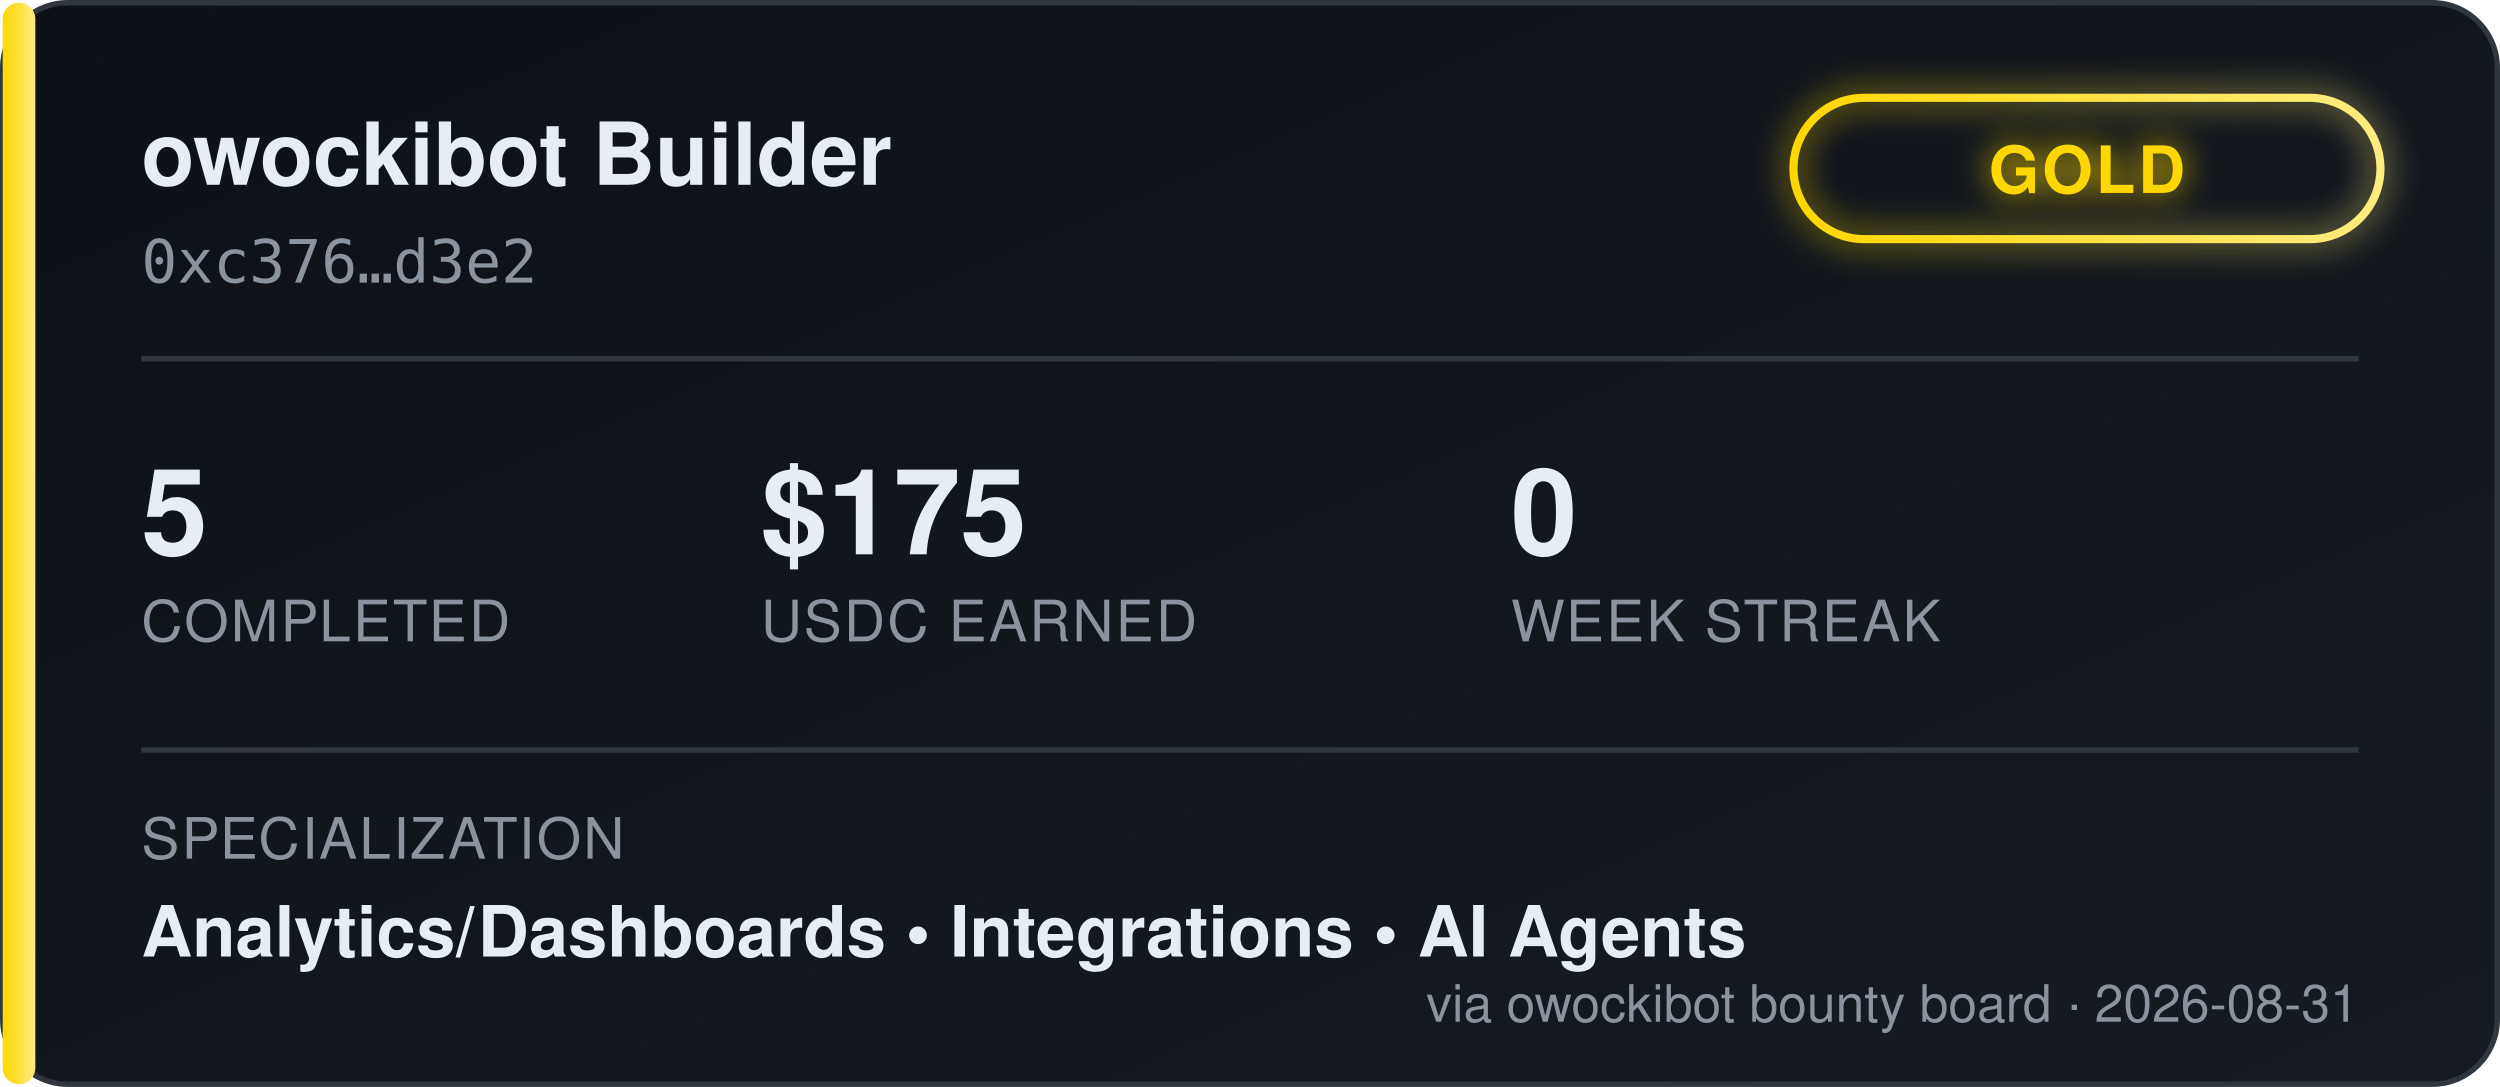
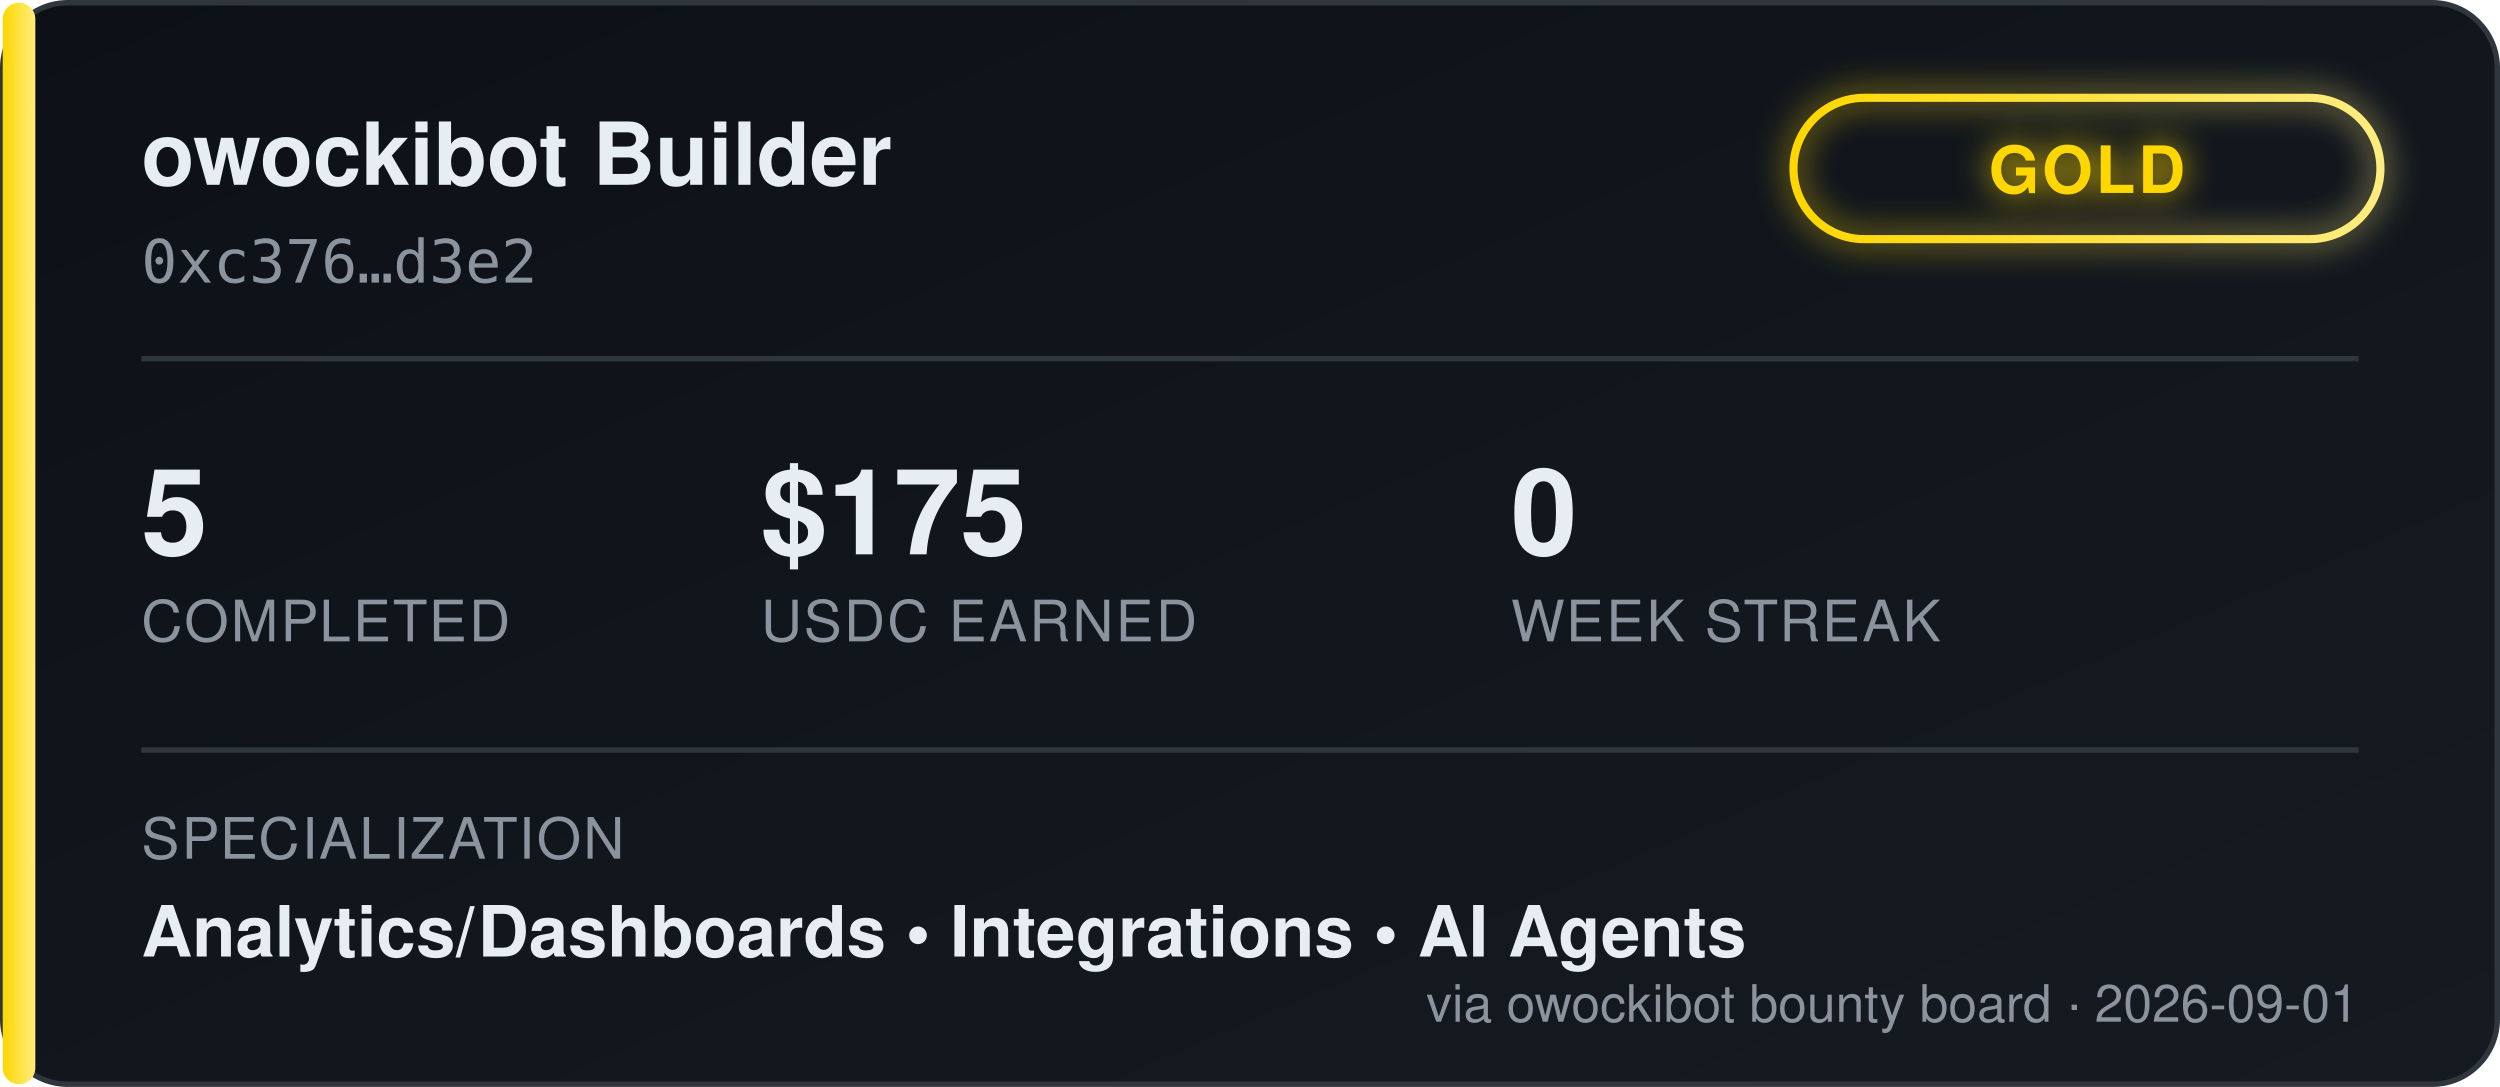
<svg xmlns="http://www.w3.org/2000/svg" width="460" height="200" viewBox="0 0 460 200" font-family="'Segoe UI', Helvetica, Arial, sans-serif">
  <defs>
    <linearGradient id="bgGrad" x1="0" y1="0" x2="1" y2="1">
      <stop offset="0%" stop-color="#0d1117" />
      <stop offset="100%" stop-color="#161b22" />
    </linearGradient>
    <linearGradient id="tierGrad" x1="0" y1="0" x2="1" y2="0">
      <stop offset="0%" stop-color="#ffd700" />
      <stop offset="100%" stop-color="#ffec80" />
    </linearGradient>
    <filter id="glow" x="-50%" y="-50%" width="200%" height="200%">
      <feGaussianBlur stdDeviation="3" result="blur" />
      <feMerge>
        <feMergeNode in="blur" />
        <feMergeNode in="SourceGraphic" />
      </feMerge>
    </filter>
  </defs>
  <rect x="0.5" y="0.5" width="459" height="199" rx="12" fill="url(#bgGrad)" stroke="#30363d" />
  <rect x="0.5" y="0.5" width="6" height="199" rx="3" fill="url(#tierGrad)" />
  <text x="26" y="34" fill="#e6edf3" font-size="16" font-weight="700">owockibot Builder</text>
  <text x="26" y="52" fill="#8b949e" font-size="11" font-family="monospace">0xc376…d3e2</text>
  <g transform="translate(330, 18)" filter="url(#glow)">
    <rect x="0" y="0" width="108" height="26" rx="13" fill="none" stroke="url(#tierGrad)" stroke-width="1.5" />
    <text x="54" y="17.5" fill="#ffd700" font-size="12" font-weight="700" text-anchor="middle" letter-spacing="0.5">GOLD</text>
  </g>
  <line x1="26" y1="66" x2="434" y2="66" stroke="#30363d" stroke-width="1" />
  <g font-size="22" font-weight="700" fill="#e6edf3">
    <text x="26" y="102">5</text>
    <text x="140" y="102">$175</text>
    <text x="278" y="102">0</text>
  </g>
  <g font-size="10.5" fill="#8b949e" letter-spacing="0.4">
    <text x="26" y="118">COMPLETED</text>
    <text x="140" y="118">USDC EARNED</text>
    <text x="278" y="118">WEEK STREAK</text>
  </g>
  <line x1="26" y1="138" x2="434" y2="138" stroke="#30363d" stroke-width="1" />
  <text x="26" y="158" fill="#8b949e" font-size="10.5" letter-spacing="0.4">SPECIALIZATION</text>
  <text x="26" y="176" fill="#e6edf3" font-size="13" font-weight="600">Analytics/Dashboards  •  Integrations  •  AI Agents</text>
-   <text x="434" y="188" fill="#8b949e" font-size="9.5" text-anchor="end">via owockibot bounty board · 2026-08-31</text>
+   <text x="434" y="188" fill="#8b949e" font-size="9.5" text-anchor="end">via owockibot bounty board · 2026-09-01</text>
</svg>
